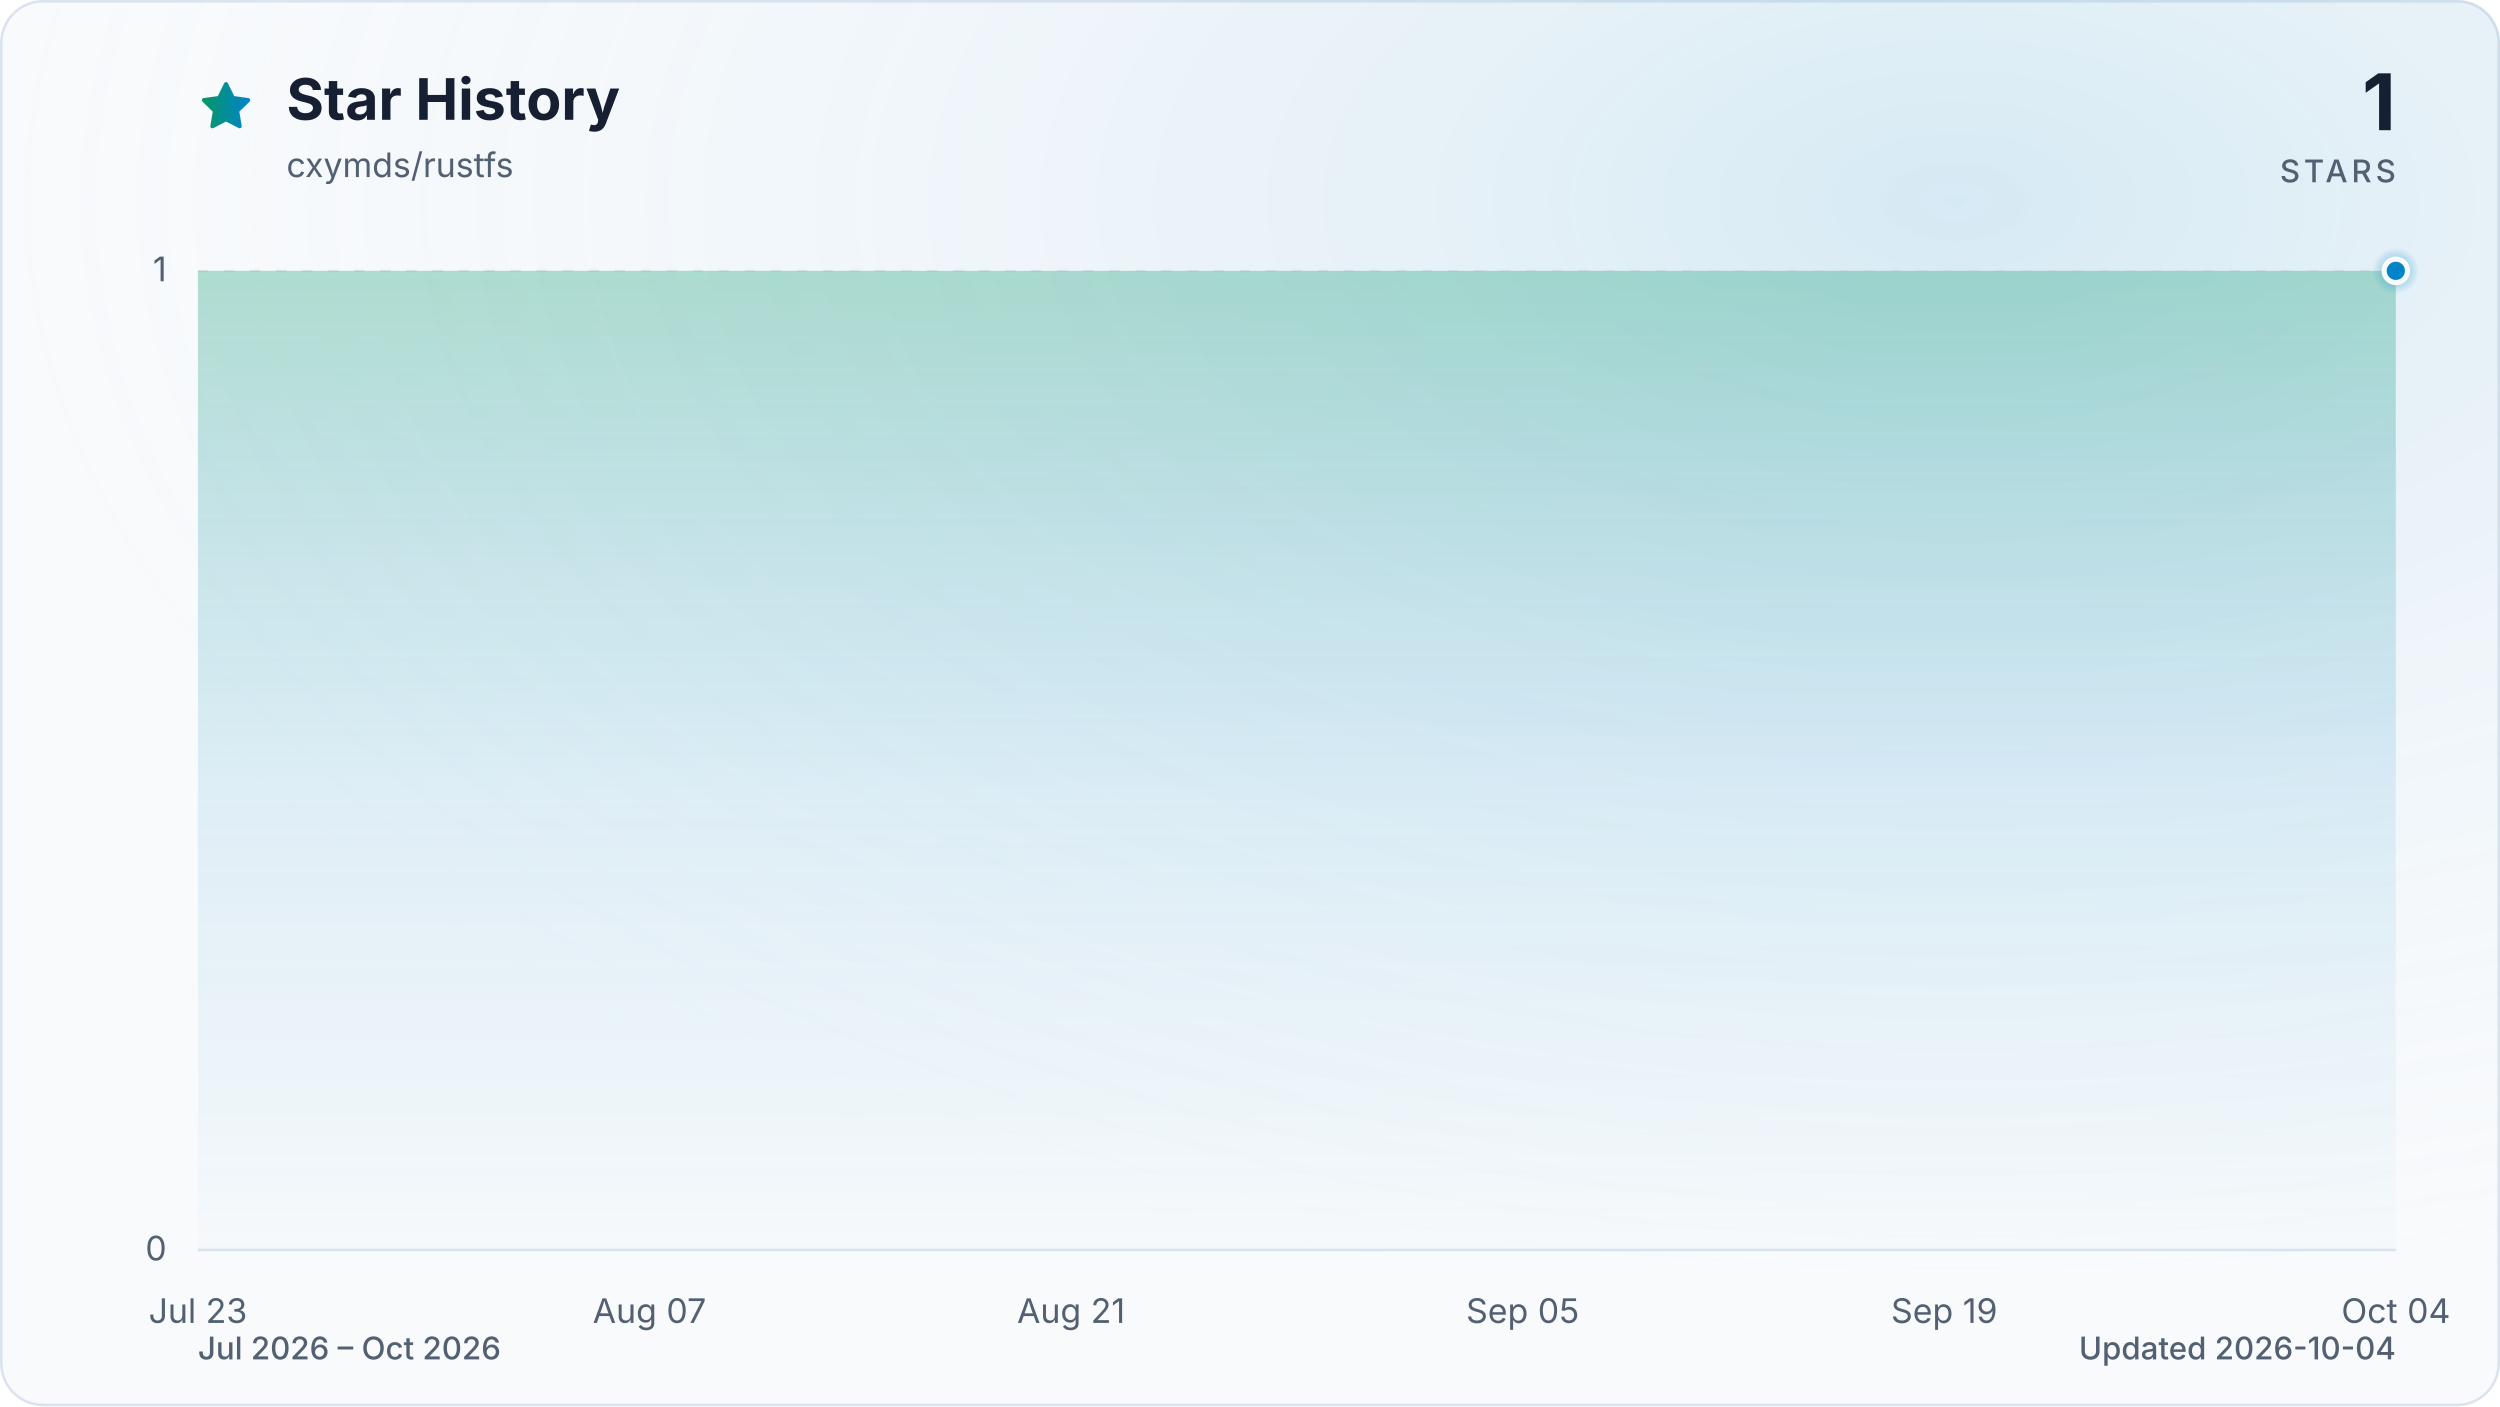
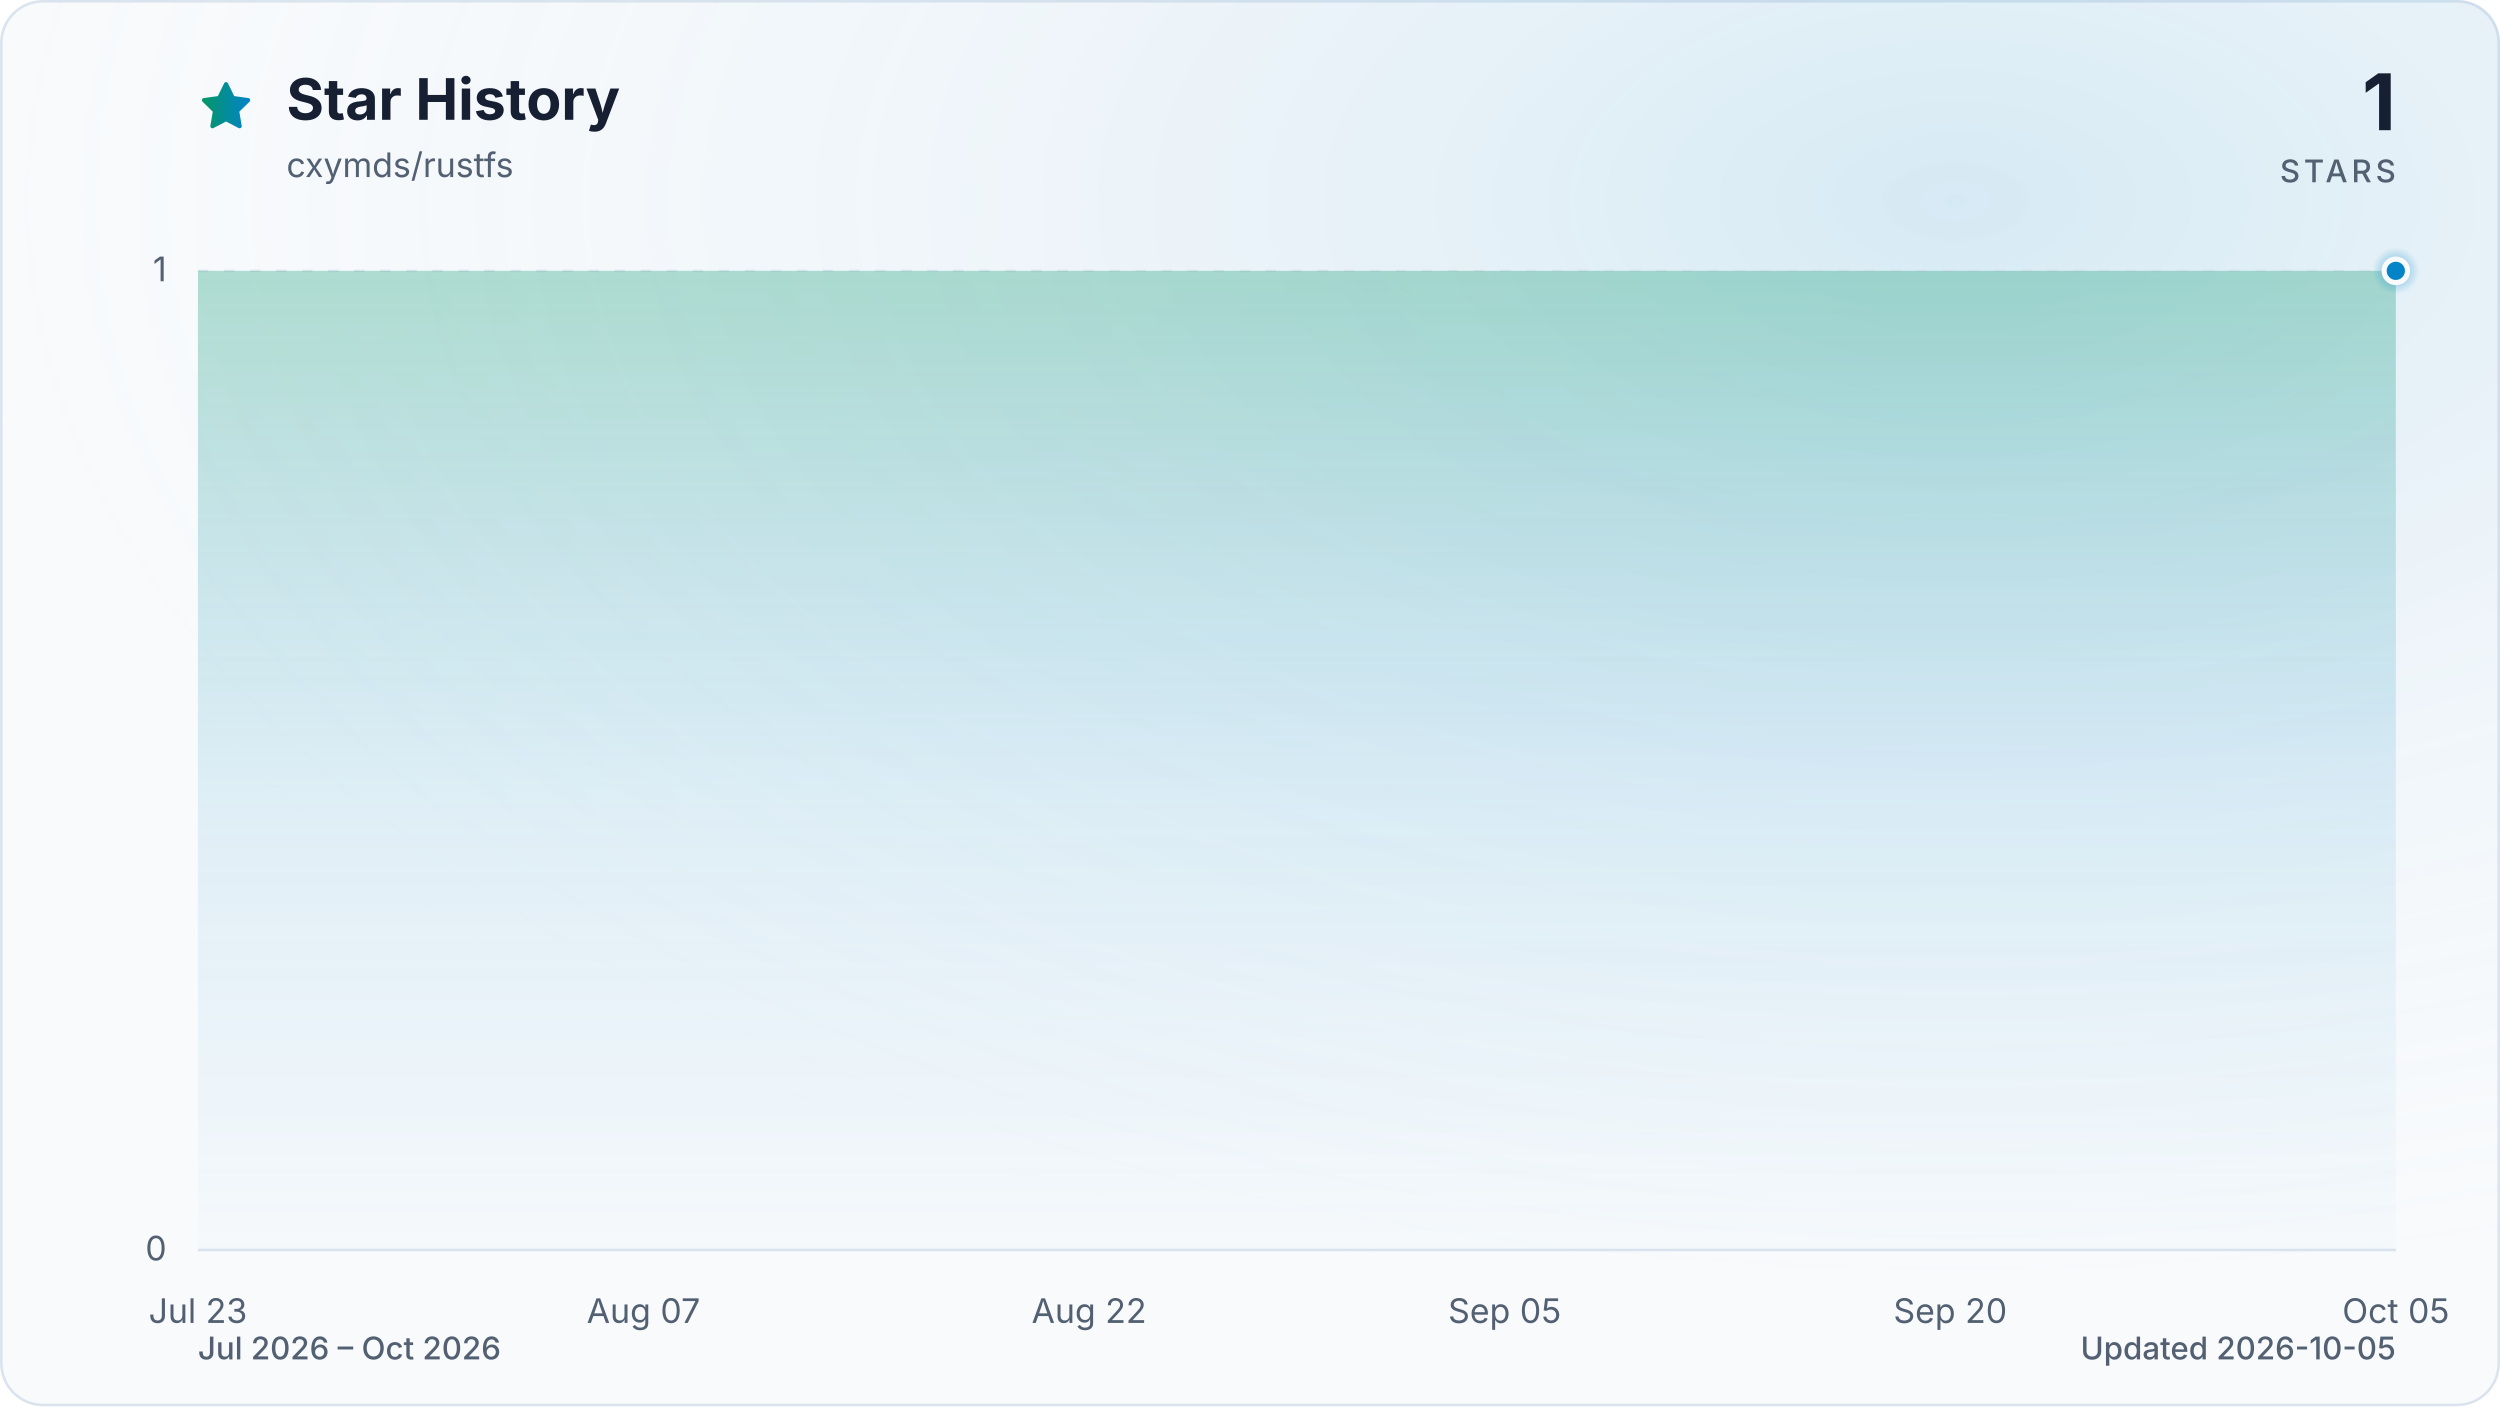
<svg xmlns="http://www.w3.org/2000/svg" viewBox="0 0 960 540" role="img" aria-labelledby="title description" data-style="gradient" data-variant="glow" data-animated="true">
  <defs>
    <linearGradient id="trend" x1="0" y1="0" x2="1" y2="0">
      <stop offset="0%" stop-color="#059669" />
      <stop offset="100%" stop-color="#0284c7" />
    </linearGradient>
    <linearGradient id="area" x1="0" y1="0" x2="0" y2="1">
      <stop offset="0%" stop-color="#059669" stop-opacity="0.30" />
      <stop offset="55%" stop-color="#0284c7" stop-opacity="0.10" />
      <stop offset="100%" stop-color="#0284c7" stop-opacity="0.01" />
    </linearGradient>
    <radialGradient id="marker-halo" cx="50%" cy="50%" r="50%">
      <stop offset="0%" stop-color="#0284c7" stop-opacity="0.55" />
      <stop offset="100%" stop-color="#0284c7" stop-opacity="0" />
    </radialGradient>
    <radialGradient id="surface-glow" cx="78%" cy="14%" r="80%">
      <stop offset="0%" stop-color="#0284c7" stop-opacity="0.14" />
      <stop offset="100%" stop-color="#f8fafc" stop-opacity="0" />
    </radialGradient>
    <filter id="trend-glow" x="-20%" y="-20%" width="140%" height="140%">
      <feGaussianBlur stdDeviation="7" />
    </filter>
  </defs>
  <style>
.trend-enter{transform-box:fill-box;transform-origin:center;animation:trend-enter 520ms cubic-bezier(0.16,1,0.3,1)}
.marker-enter{transform-box:fill-box;transform-origin:center;animation:marker-enter 320ms cubic-bezier(0.16,1,0.3,1) 200ms both}
.marker-pulse{transform-box:fill-box;transform-origin:center;animation:marker-pulse 2.6s ease-out infinite}
@keyframes trend-enter{from{opacity:.35;transform:translateY(10px)}to{opacity:1;transform:translateY(0)}}
@keyframes marker-enter{from{opacity:0;transform:scale(.4)}to{opacity:1;transform:scale(1)}}
@keyframes marker-pulse{0%{opacity:.5;transform:scale(.7)}70%,100%{opacity:0;transform:scale(2.1)}}
@media (prefers-reduced-motion:reduce){.trend-enter,.marker-enter,.marker-pulse{animation:none!important}}
@media (prefers-reduced-motion:reduce){.marker-pulse{opacity:0}}
</style>
  <rect x="0.5" y="0.5" width="959" height="539" fill="#f8fafc" stroke="#dbe4ee" stroke-width="1" rx="16" />
  <rect width="960" height="540" fill="url(#surface-glow)" rx="16" />
  <path d="M12 2.6l2.9 5.9 6.5.9-4.7 4.6 1.1 6.5-5.8-3-5.8 3 1.1-6.5-4.7-4.6 6.5-.9L12 2.6Z" transform="translate(76 30) scale(.9)" fill="url(#trend)" stroke="url(#trend)" stroke-width="1.8" stroke-linejoin="round" aria-hidden="true" />
  <text x="110" y="46" fill="#172033" font-family="ui-sans-serif, system-ui, -apple-system, BlinkMacSystemFont, 'Segoe UI', sans-serif" font-size="22" font-weight="700">Star History</text>
  <text x="110" y="68" fill="#526072" font-family="ui-sans-serif, system-ui, -apple-system, BlinkMacSystemFont, 'Segoe UI', sans-serif" font-size="13">cxymds/rustfs</text>
  <text x="920" y="50" fill="#172033" font-family="ui-sans-serif, system-ui, -apple-system, BlinkMacSystemFont, 'Segoe UI', sans-serif" font-size="30" font-weight="700" text-anchor="end">1</text>
  <text x="920" y="70" fill="#526072" font-family="ui-sans-serif, system-ui, -apple-system, BlinkMacSystemFont, 'Segoe UI', sans-serif" font-size="12" font-weight="500" letter-spacing="1.5" text-anchor="end">STARS</text>
  <line x1="76" y1="480.0" x2="920" y2="480.0" stroke="#dbe4ee" stroke-width="1" stroke-dasharray="0" opacity="1" />
  <text x="64" y="484.0" fill="#526072" font-family="ui-sans-serif, system-ui, -apple-system, BlinkMacSystemFont, 'Segoe UI', sans-serif" font-size="13" text-anchor="end">0</text>
  <line x1="76" y1="104.0" x2="920" y2="104.0" stroke="#dbe4ee" stroke-width="1" stroke-dasharray="4 6" opacity="0.7" />
  <text x="64" y="108.0" fill="#526072" font-family="ui-sans-serif, system-ui, -apple-system, BlinkMacSystemFont, 'Segoe UI', sans-serif" font-size="13" text-anchor="end">1</text>
  <text x="76.0" y="508" fill="#526072" font-family="ui-sans-serif, system-ui, -apple-system, BlinkMacSystemFont, 'Segoe UI', sans-serif" font-size="13" text-anchor="middle">Jul 23</text>
-   <text x="249.4" y="508" fill="#526072" font-family="ui-sans-serif, system-ui, -apple-system, BlinkMacSystemFont, 'Segoe UI', sans-serif" font-size="13" text-anchor="middle">Aug 07</text>
-   <text x="411.3" y="508" fill="#526072" font-family="ui-sans-serif, system-ui, -apple-system, BlinkMacSystemFont, 'Segoe UI', sans-serif" font-size="13" text-anchor="middle">Aug 21</text>
-   <text x="584.7" y="508" fill="#526072" font-family="ui-sans-serif, system-ui, -apple-system, BlinkMacSystemFont, 'Segoe UI', sans-serif" font-size="13" text-anchor="middle">Sep 05</text>
-   <text x="746.6" y="508" fill="#526072" font-family="ui-sans-serif, system-ui, -apple-system, BlinkMacSystemFont, 'Segoe UI', sans-serif" font-size="13" text-anchor="middle">Sep 19</text>
-   <text x="920.0" y="508" fill="#526072" font-family="ui-sans-serif, system-ui, -apple-system, BlinkMacSystemFont, 'Segoe UI', sans-serif" font-size="13" text-anchor="middle">Oct 04</text>
+   <text x="247.1" y="508" fill="#526072" font-family="ui-sans-serif, system-ui, -apple-system, BlinkMacSystemFont, 'Segoe UI', sans-serif" font-size="13" text-anchor="middle">Aug 07</text>
+   <text x="418.2" y="508" fill="#526072" font-family="ui-sans-serif, system-ui, -apple-system, BlinkMacSystemFont, 'Segoe UI', sans-serif" font-size="13" text-anchor="middle">Aug 22</text>
+   <text x="577.8" y="508" fill="#526072" font-family="ui-sans-serif, system-ui, -apple-system, BlinkMacSystemFont, 'Segoe UI', sans-serif" font-size="13" text-anchor="middle">Sep 05</text>
+   <text x="748.9" y="508" fill="#526072" font-family="ui-sans-serif, system-ui, -apple-system, BlinkMacSystemFont, 'Segoe UI', sans-serif" font-size="13" text-anchor="middle">Sep 20</text>
+   <text x="920.0" y="508" fill="#526072" font-family="ui-sans-serif, system-ui, -apple-system, BlinkMacSystemFont, 'Segoe UI', sans-serif" font-size="13" text-anchor="middle">Oct 05</text>
  <g class="trend-enter">
-     <path d="M 76.0 104.0 C 79.9 104.0, 83.7 104.0, 87.6 104.0 C 91.4 104.0, 95.3 104.0, 99.1 104.0 C 103.0 104.0, 106.8 104.0, 110.7 104.0 C 114.5 104.0, 118.4 104.0, 122.2 104.0 C 126.1 104.0, 130.0 104.0, 133.8 104.0 C 137.7 104.0, 141.5 104.0, 145.4 104.0 C 149.2 104.0, 153.1 104.0, 156.9 104.0 C 160.8 104.0, 164.6 104.0, 168.5 104.0 C 172.3 104.0, 176.2 104.0, 180.1 104.0 C 183.9 104.0, 187.8 104.0, 191.6 104.0 C 195.5 104.0, 199.3 104.0, 203.2 104.0 C 207.0 104.0, 210.9 104.0, 214.7 104.0 C 218.6 104.0, 222.4 104.0, 226.3 104.0 C 230.2 104.0, 234.0 104.0, 237.9 104.0 C 241.7 104.0, 245.6 104.0, 249.4 104.0 C 253.3 104.0, 257.1 104.0, 261.0 104.0 C 264.8 104.0, 268.7 104.0, 272.5 104.0 C 276.4 104.0, 280.3 104.0, 284.1 104.0 C 288.0 104.0, 291.8 104.0, 295.7 104.0 C 299.5 104.0, 303.4 104.0, 307.2 104.0 C 311.1 104.0, 314.9 104.0, 318.8 104.0 C 322.6 104.0, 326.5 104.0, 330.4 104.0 C 334.2 104.0, 338.1 104.0, 341.9 104.0 C 345.8 104.0, 349.6 104.0, 353.5 104.0 C 357.3 104.0, 361.2 104.0, 365.0 104.0 C 368.9 104.0, 372.7 104.0, 376.6 104.0 C 380.5 104.0, 384.3 104.0, 388.2 104.0 C 392.0 104.0, 395.9 104.0, 399.7 104.0 C 403.6 104.0, 407.4 104.0, 411.3 104.0 C 415.1 104.0, 419.0 104.0, 422.8 104.0 C 426.7 104.0, 430.6 104.0, 434.4 104.0 C 438.3 104.0, 442.1 104.0, 446.0 104.0 C 449.8 104.0, 453.7 104.0, 457.5 104.0 C 461.4 104.0, 465.2 104.0, 469.1 104.0 C 472.9 104.0, 476.8 104.0, 480.7 104.0 C 484.5 104.0, 488.4 104.0, 492.2 104.0 C 496.1 104.0, 499.9 104.0, 503.8 104.0 C 507.6 104.0, 511.5 104.0, 515.3 104.0 C 519.2 104.0, 523.1 104.0, 526.9 104.0 C 530.8 104.0, 534.6 104.0, 538.5 104.0 C 542.3 104.0, 546.2 104.0, 550.0 104.0 C 553.9 104.0, 557.7 104.0, 561.6 104.0 C 565.4 104.0, 569.3 104.0, 573.2 104.0 C 577.0 104.0, 580.9 104.0, 584.7 104.0 C 588.6 104.0, 592.4 104.0, 596.3 104.0 C 600.1 104.0, 604.0 104.0, 607.8 104.0 C 611.7 104.0, 615.5 104.0, 619.4 104.0 C 623.3 104.0, 627.1 104.0, 631.0 104.0 C 634.8 104.0, 638.7 104.0, 642.5 104.0 C 646.4 104.0, 650.2 104.0, 654.1 104.0 C 657.9 104.0, 661.8 104.0, 665.6 104.0 C 669.5 104.0, 673.4 104.0, 677.2 104.0 C 681.1 104.0, 684.9 104.0, 688.8 104.0 C 692.6 104.0, 696.5 104.0, 700.3 104.0 C 704.2 104.0, 708.0 104.0, 711.9 104.0 C 715.7 104.0, 719.6 104.0, 723.5 104.0 C 727.3 104.0, 731.2 104.0, 735.0 104.0 C 738.9 104.0, 742.7 104.0, 746.6 104.0 C 750.4 104.0, 754.3 104.0, 758.1 104.0 C 762.0 104.0, 765.8 104.0, 769.7 104.0 C 773.6 104.0, 777.4 104.0, 781.3 104.0 C 785.1 104.0, 789.0 104.0, 792.8 104.0 C 796.7 104.0, 800.5 104.0, 804.4 104.0 C 808.2 104.0, 812.1 104.0, 815.9 104.0 C 819.8 104.0, 823.7 104.0, 827.5 104.0 C 831.4 104.0, 835.2 104.0, 839.1 104.0 C 842.9 104.0, 846.8 104.0, 850.6 104.0 C 854.5 104.0, 858.3 104.0, 862.2 104.0 C 866.0 104.0, 869.9 104.0, 873.8 104.0 C 877.6 104.0, 881.5 104.0, 885.3 104.0 C 889.2 104.0, 893.0 104.0, 896.9 104.0 C 900.7 104.0, 904.6 104.0, 908.4 104.0 C 912.3 104.0, 916.1 104.0, 920.0 104.0 L 920.0 480.0 L 76.0 480.0 Z" fill="url(#area)" />
-     <path d="M 76.0 104.0 C 79.9 104.0, 83.7 104.0, 87.6 104.0 C 91.4 104.0, 95.3 104.0, 99.1 104.0 C 103.0 104.0, 106.8 104.0, 110.7 104.0 C 114.5 104.0, 118.4 104.0, 122.2 104.0 C 126.1 104.0, 130.0 104.0, 133.8 104.0 C 137.7 104.0, 141.5 104.0, 145.4 104.0 C 149.2 104.0, 153.1 104.0, 156.9 104.0 C 160.8 104.0, 164.6 104.0, 168.5 104.0 C 172.3 104.0, 176.2 104.0, 180.1 104.0 C 183.9 104.0, 187.8 104.0, 191.6 104.0 C 195.5 104.0, 199.3 104.0, 203.2 104.0 C 207.0 104.0, 210.9 104.0, 214.7 104.0 C 218.6 104.0, 222.4 104.0, 226.3 104.0 C 230.2 104.0, 234.0 104.0, 237.9 104.0 C 241.7 104.0, 245.6 104.0, 249.4 104.0 C 253.3 104.0, 257.1 104.0, 261.0 104.0 C 264.8 104.0, 268.7 104.0, 272.5 104.0 C 276.4 104.0, 280.3 104.0, 284.1 104.0 C 288.0 104.0, 291.8 104.0, 295.7 104.0 C 299.5 104.0, 303.4 104.0, 307.2 104.0 C 311.1 104.0, 314.9 104.0, 318.8 104.0 C 322.6 104.0, 326.5 104.0, 330.4 104.0 C 334.2 104.0, 338.1 104.0, 341.9 104.0 C 345.8 104.0, 349.6 104.0, 353.5 104.0 C 357.3 104.0, 361.2 104.0, 365.0 104.0 C 368.9 104.0, 372.7 104.0, 376.6 104.0 C 380.5 104.0, 384.3 104.0, 388.2 104.0 C 392.0 104.0, 395.9 104.0, 399.7 104.0 C 403.6 104.0, 407.4 104.0, 411.3 104.0 C 415.1 104.0, 419.0 104.0, 422.8 104.0 C 426.7 104.0, 430.6 104.0, 434.4 104.0 C 438.3 104.0, 442.1 104.0, 446.0 104.0 C 449.8 104.0, 453.7 104.0, 457.5 104.0 C 461.4 104.0, 465.2 104.0, 469.1 104.0 C 472.9 104.0, 476.8 104.0, 480.7 104.0 C 484.5 104.0, 488.4 104.0, 492.2 104.0 C 496.1 104.0, 499.9 104.0, 503.8 104.0 C 507.6 104.0, 511.5 104.0, 515.3 104.0 C 519.2 104.0, 523.1 104.0, 526.9 104.0 C 530.8 104.0, 534.6 104.0, 538.5 104.0 C 542.3 104.0, 546.2 104.0, 550.0 104.0 C 553.9 104.0, 557.7 104.0, 561.6 104.0 C 565.4 104.0, 569.3 104.0, 573.2 104.0 C 577.0 104.0, 580.9 104.0, 584.7 104.0 C 588.6 104.0, 592.4 104.0, 596.3 104.0 C 600.1 104.0, 604.0 104.0, 607.8 104.0 C 611.7 104.0, 615.5 104.0, 619.4 104.0 C 623.3 104.0, 627.1 104.0, 631.0 104.0 C 634.8 104.0, 638.7 104.0, 642.5 104.0 C 646.4 104.0, 650.2 104.0, 654.1 104.0 C 657.9 104.0, 661.8 104.0, 665.6 104.0 C 669.5 104.0, 673.4 104.0, 677.2 104.0 C 681.1 104.0, 684.9 104.0, 688.8 104.0 C 692.6 104.0, 696.5 104.0, 700.3 104.0 C 704.2 104.0, 708.0 104.0, 711.9 104.0 C 715.7 104.0, 719.6 104.0, 723.5 104.0 C 727.3 104.0, 731.2 104.0, 735.0 104.0 C 738.9 104.0, 742.7 104.0, 746.6 104.0 C 750.4 104.0, 754.3 104.0, 758.1 104.0 C 762.0 104.0, 765.8 104.0, 769.7 104.0 C 773.6 104.0, 777.4 104.0, 781.3 104.0 C 785.1 104.0, 789.0 104.0, 792.8 104.0 C 796.7 104.0, 800.5 104.0, 804.4 104.0 C 808.2 104.0, 812.1 104.0, 815.9 104.0 C 819.8 104.0, 823.7 104.0, 827.5 104.0 C 831.4 104.0, 835.2 104.0, 839.1 104.0 C 842.9 104.0, 846.8 104.0, 850.6 104.0 C 854.5 104.0, 858.3 104.0, 862.2 104.0 C 866.0 104.0, 869.9 104.0, 873.8 104.0 C 877.6 104.0, 881.5 104.0, 885.3 104.0 C 889.2 104.0, 893.0 104.0, 896.9 104.0 C 900.7 104.0, 904.6 104.0, 908.4 104.0 C 912.3 104.0, 916.1 104.0, 920.0 104.0" fill="none" stroke="url(#trend)" stroke-width="12" stroke-linecap="round" stroke-linejoin="round" opacity="0.16" filter="url(#trend-glow)" />
-     <path d="M 76.0 104.0 C 79.9 104.0, 83.7 104.0, 87.6 104.0 C 91.4 104.0, 95.3 104.0, 99.1 104.0 C 103.0 104.0, 106.8 104.0, 110.7 104.0 C 114.5 104.0, 118.4 104.0, 122.2 104.0 C 126.1 104.0, 130.0 104.0, 133.8 104.0 C 137.7 104.0, 141.5 104.0, 145.4 104.0 C 149.2 104.0, 153.1 104.0, 156.9 104.0 C 160.8 104.0, 164.6 104.0, 168.5 104.0 C 172.3 104.0, 176.2 104.0, 180.1 104.0 C 183.9 104.0, 187.8 104.0, 191.6 104.0 C 195.5 104.0, 199.3 104.0, 203.2 104.0 C 207.0 104.0, 210.9 104.0, 214.7 104.0 C 218.6 104.0, 222.4 104.0, 226.3 104.0 C 230.2 104.0, 234.0 104.0, 237.9 104.0 C 241.7 104.0, 245.6 104.0, 249.4 104.0 C 253.3 104.0, 257.1 104.0, 261.0 104.0 C 264.8 104.0, 268.7 104.0, 272.5 104.0 C 276.4 104.0, 280.3 104.0, 284.1 104.0 C 288.0 104.0, 291.8 104.0, 295.7 104.0 C 299.5 104.0, 303.4 104.0, 307.2 104.0 C 311.1 104.0, 314.9 104.0, 318.8 104.0 C 322.6 104.0, 326.5 104.0, 330.4 104.0 C 334.2 104.0, 338.1 104.0, 341.9 104.0 C 345.8 104.0, 349.6 104.0, 353.5 104.0 C 357.3 104.0, 361.2 104.0, 365.0 104.0 C 368.9 104.0, 372.7 104.0, 376.6 104.0 C 380.5 104.0, 384.3 104.0, 388.2 104.0 C 392.0 104.0, 395.9 104.0, 399.7 104.0 C 403.6 104.0, 407.4 104.0, 411.3 104.0 C 415.1 104.0, 419.0 104.0, 422.8 104.0 C 426.7 104.0, 430.6 104.0, 434.4 104.0 C 438.3 104.0, 442.1 104.0, 446.0 104.0 C 449.8 104.0, 453.7 104.0, 457.5 104.0 C 461.4 104.0, 465.2 104.0, 469.1 104.0 C 472.9 104.0, 476.8 104.0, 480.7 104.0 C 484.5 104.0, 488.4 104.0, 492.2 104.0 C 496.1 104.0, 499.9 104.0, 503.8 104.0 C 507.6 104.0, 511.5 104.0, 515.3 104.0 C 519.2 104.0, 523.1 104.0, 526.9 104.0 C 530.8 104.0, 534.6 104.0, 538.5 104.0 C 542.3 104.0, 546.2 104.0, 550.0 104.0 C 553.9 104.0, 557.7 104.0, 561.6 104.0 C 565.4 104.0, 569.3 104.0, 573.2 104.0 C 577.0 104.0, 580.9 104.0, 584.7 104.0 C 588.6 104.0, 592.4 104.0, 596.3 104.0 C 600.1 104.0, 604.0 104.0, 607.8 104.0 C 611.7 104.0, 615.5 104.0, 619.4 104.0 C 623.3 104.0, 627.1 104.0, 631.0 104.0 C 634.8 104.0, 638.7 104.0, 642.5 104.0 C 646.4 104.0, 650.2 104.0, 654.1 104.0 C 657.9 104.0, 661.8 104.0, 665.6 104.0 C 669.5 104.0, 673.4 104.0, 677.2 104.0 C 681.1 104.0, 684.9 104.0, 688.8 104.0 C 692.6 104.0, 696.5 104.0, 700.3 104.0 C 704.2 104.0, 708.0 104.0, 711.9 104.0 C 715.7 104.0, 719.6 104.0, 723.5 104.0 C 727.3 104.0, 731.2 104.0, 735.0 104.0 C 738.9 104.0, 742.7 104.0, 746.6 104.0 C 750.4 104.0, 754.3 104.0, 758.1 104.0 C 762.0 104.0, 765.8 104.0, 769.7 104.0 C 773.6 104.0, 777.4 104.0, 781.3 104.0 C 785.1 104.0, 789.0 104.0, 792.8 104.0 C 796.7 104.0, 800.5 104.0, 804.4 104.0 C 808.2 104.0, 812.1 104.0, 815.9 104.0 C 819.8 104.0, 823.7 104.0, 827.5 104.0 C 831.4 104.0, 835.2 104.0, 839.1 104.0 C 842.9 104.0, 846.8 104.0, 850.6 104.0 C 854.5 104.0, 858.3 104.0, 862.2 104.0 C 866.0 104.0, 869.9 104.0, 873.8 104.0 C 877.6 104.0, 881.5 104.0, 885.3 104.0 C 889.2 104.0, 893.0 104.0, 896.9 104.0 C 900.7 104.0, 904.6 104.0, 908.4 104.0 C 912.3 104.0, 916.1 104.0, 920.0 104.0" fill="none" stroke="url(#trend)" stroke-width="3" stroke-linecap="round" stroke-linejoin="round" />
+     <path d="M 76.0 104.0 C 79.8 104.0, 83.6 104.0, 87.4 104.0 C 91.2 104.0, 95.0 104.0, 98.8 104.0 C 102.6 104.0, 106.4 104.0, 110.2 104.0 C 114.0 104.0, 117.8 104.0, 121.6 104.0 C 125.4 104.0, 129.2 104.0, 133.0 104.0 C 136.8 104.0, 140.6 104.0, 144.4 104.0 C 148.2 104.0, 152.0 104.0, 155.8 104.0 C 159.6 104.0, 163.4 104.0, 167.2 104.0 C 171.0 104.0, 174.8 104.0, 178.6 104.0 C 182.5 104.0, 186.3 104.0, 190.1 104.0 C 193.9 104.0, 197.7 104.0, 201.5 104.0 C 205.3 104.0, 209.1 104.0, 212.9 104.0 C 216.7 104.0, 220.5 104.0, 224.3 104.0 C 228.1 104.0, 231.9 104.0, 235.7 104.0 C 239.5 104.0, 243.3 104.0, 247.1 104.0 C 250.9 104.0, 254.7 104.0, 258.5 104.0 C 262.3 104.0, 266.1 104.0, 269.9 104.0 C 273.7 104.0, 277.5 104.0, 281.3 104.0 C 285.1 104.0, 288.9 104.0, 292.7 104.0 C 296.5 104.0, 300.3 104.0, 304.1 104.0 C 307.9 104.0, 311.7 104.0, 315.5 104.0 C 319.3 104.0, 323.1 104.0, 326.9 104.0 C 330.7 104.0, 334.5 104.0, 338.3 104.0 C 342.1 104.0, 345.9 104.0, 349.7 104.0 C 353.5 104.0, 357.3 104.0, 361.1 104.0 C 364.9 104.0, 368.7 104.0, 372.5 104.0 C 376.3 104.0, 380.1 104.0, 383.9 104.0 C 387.7 104.0, 391.5 104.0, 395.4 104.0 C 399.2 104.0, 403.0 104.0, 406.8 104.0 C 410.6 104.0, 414.4 104.0, 418.2 104.0 C 422.0 104.0, 425.8 104.0, 429.6 104.0 C 433.4 104.0, 437.2 104.0, 441.0 104.0 C 444.8 104.0, 448.6 104.0, 452.4 104.0 C 456.2 104.0, 460.0 104.0, 463.8 104.0 C 467.6 104.0, 471.4 104.0, 475.2 104.0 C 479.0 104.0, 482.8 104.0, 486.6 104.0 C 490.4 104.0, 494.2 104.0, 498.0 104.0 C 501.8 104.0, 505.6 104.0, 509.4 104.0 C 513.2 104.0, 517.0 104.0, 520.8 104.0 C 524.6 104.0, 528.4 104.0, 532.2 104.0 C 536.0 104.0, 539.8 104.0, 543.6 104.0 C 547.4 104.0, 551.2 104.0, 555.0 104.0 C 558.8 104.0, 562.6 104.0, 566.4 104.0 C 570.2 104.0, 574.0 104.0, 577.8 104.0 C 581.6 104.0, 585.4 104.0, 589.2 104.0 C 593.0 104.0, 596.8 104.0, 600.6 104.0 C 604.5 104.0, 608.3 104.0, 612.1 104.0 C 615.9 104.0, 619.7 104.0, 623.5 104.0 C 627.3 104.0, 631.1 104.0, 634.9 104.0 C 638.7 104.0, 642.5 104.0, 646.3 104.0 C 650.1 104.0, 653.9 104.0, 657.7 104.0 C 661.5 104.0, 665.3 104.0, 669.1 104.0 C 672.9 104.0, 676.7 104.0, 680.5 104.0 C 684.3 104.0, 688.1 104.0, 691.9 104.0 C 695.7 104.0, 699.5 104.0, 703.3 104.0 C 707.1 104.0, 710.9 104.0, 714.7 104.0 C 718.5 104.0, 722.3 104.0, 726.1 104.0 C 729.9 104.0, 733.7 104.0, 737.5 104.0 C 741.3 104.0, 745.1 104.0, 748.9 104.0 C 752.7 104.0, 756.5 104.0, 760.3 104.0 C 764.1 104.0, 767.9 104.0, 771.7 104.0 C 775.5 104.0, 779.3 104.0, 783.1 104.0 C 786.9 104.0, 790.7 104.0, 794.5 104.0 C 798.3 104.0, 802.1 104.0, 805.9 104.0 C 809.7 104.0, 813.5 104.0, 817.4 104.0 C 821.2 104.0, 825.0 104.0, 828.8 104.0 C 832.6 104.0, 836.4 104.0, 840.2 104.0 C 844.0 104.0, 847.8 104.0, 851.6 104.0 C 855.4 104.0, 859.2 104.0, 863.0 104.0 C 866.8 104.0, 870.6 104.0, 874.4 104.0 C 878.2 104.0, 882.0 104.0, 885.8 104.0 C 889.6 104.0, 893.4 104.0, 897.2 104.0 C 901.0 104.0, 904.8 104.0, 908.6 104.0 C 912.4 104.0, 916.2 104.0, 920.0 104.0 L 920.0 480.0 L 76.0 480.0 Z" fill="url(#area)" />
+     <path d="M 76.0 104.0 C 79.8 104.0, 83.6 104.0, 87.4 104.0 C 91.2 104.0, 95.0 104.0, 98.8 104.0 C 102.6 104.0, 106.4 104.0, 110.2 104.0 C 114.0 104.0, 117.8 104.0, 121.6 104.0 C 125.4 104.0, 129.2 104.0, 133.0 104.0 C 136.8 104.0, 140.6 104.0, 144.4 104.0 C 148.2 104.0, 152.0 104.0, 155.8 104.0 C 159.6 104.0, 163.4 104.0, 167.2 104.0 C 171.0 104.0, 174.8 104.0, 178.6 104.0 C 182.5 104.0, 186.3 104.0, 190.1 104.0 C 193.9 104.0, 197.7 104.0, 201.5 104.0 C 205.3 104.0, 209.1 104.0, 212.9 104.0 C 216.7 104.0, 220.5 104.0, 224.3 104.0 C 228.1 104.0, 231.9 104.0, 235.7 104.0 C 239.5 104.0, 243.3 104.0, 247.1 104.0 C 250.9 104.0, 254.7 104.0, 258.5 104.0 C 262.3 104.0, 266.1 104.0, 269.9 104.0 C 273.7 104.0, 277.5 104.0, 281.3 104.0 C 285.1 104.0, 288.9 104.0, 292.7 104.0 C 296.5 104.0, 300.3 104.0, 304.1 104.0 C 307.9 104.0, 311.7 104.0, 315.5 104.0 C 319.3 104.0, 323.1 104.0, 326.9 104.0 C 330.7 104.0, 334.5 104.0, 338.3 104.0 C 342.1 104.0, 345.9 104.0, 349.7 104.0 C 353.5 104.0, 357.3 104.0, 361.1 104.0 C 364.9 104.0, 368.7 104.0, 372.5 104.0 C 376.3 104.0, 380.1 104.0, 383.9 104.0 C 387.7 104.0, 391.5 104.0, 395.4 104.0 C 399.2 104.0, 403.0 104.0, 406.8 104.0 C 410.6 104.0, 414.4 104.0, 418.2 104.0 C 422.0 104.0, 425.8 104.0, 429.6 104.0 C 433.4 104.0, 437.2 104.0, 441.0 104.0 C 444.8 104.0, 448.6 104.0, 452.4 104.0 C 456.2 104.0, 460.0 104.0, 463.8 104.0 C 467.6 104.0, 471.4 104.0, 475.2 104.0 C 479.0 104.0, 482.8 104.0, 486.6 104.0 C 490.4 104.0, 494.2 104.0, 498.0 104.0 C 501.8 104.0, 505.6 104.0, 509.4 104.0 C 513.2 104.0, 517.0 104.0, 520.8 104.0 C 524.6 104.0, 528.4 104.0, 532.2 104.0 C 536.0 104.0, 539.8 104.0, 543.6 104.0 C 547.4 104.0, 551.2 104.0, 555.0 104.0 C 558.8 104.0, 562.6 104.0, 566.4 104.0 C 570.2 104.0, 574.0 104.0, 577.8 104.0 C 581.6 104.0, 585.4 104.0, 589.2 104.0 C 593.0 104.0, 596.8 104.0, 600.6 104.0 C 604.5 104.0, 608.3 104.0, 612.1 104.0 C 615.9 104.0, 619.7 104.0, 623.5 104.0 C 627.3 104.0, 631.1 104.0, 634.9 104.0 C 638.7 104.0, 642.5 104.0, 646.3 104.0 C 650.1 104.0, 653.9 104.0, 657.7 104.0 C 661.5 104.0, 665.3 104.0, 669.1 104.0 C 672.9 104.0, 676.7 104.0, 680.5 104.0 C 684.3 104.0, 688.1 104.0, 691.9 104.0 C 695.7 104.0, 699.5 104.0, 703.3 104.0 C 707.1 104.0, 710.9 104.0, 714.7 104.0 C 718.5 104.0, 722.3 104.0, 726.1 104.0 C 729.9 104.0, 733.7 104.0, 737.5 104.0 C 741.3 104.0, 745.1 104.0, 748.9 104.0 C 752.7 104.0, 756.5 104.0, 760.3 104.0 C 764.1 104.0, 767.9 104.0, 771.7 104.0 C 775.5 104.0, 779.3 104.0, 783.1 104.0 C 786.9 104.0, 790.7 104.0, 794.5 104.0 C 798.3 104.0, 802.1 104.0, 805.9 104.0 C 809.7 104.0, 813.5 104.0, 817.4 104.0 C 821.2 104.0, 825.0 104.0, 828.8 104.0 C 832.6 104.0, 836.4 104.0, 840.2 104.0 C 844.0 104.0, 847.8 104.0, 851.6 104.0 C 855.4 104.0, 859.2 104.0, 863.0 104.0 C 866.8 104.0, 870.6 104.0, 874.4 104.0 C 878.2 104.0, 882.0 104.0, 885.8 104.0 C 889.6 104.0, 893.4 104.0, 897.2 104.0 C 901.0 104.0, 904.8 104.0, 908.6 104.0 C 912.4 104.0, 916.2 104.0, 920.0 104.0" fill="none" stroke="url(#trend)" stroke-width="12" stroke-linecap="round" stroke-linejoin="round" opacity="0.16" filter="url(#trend-glow)" />
+     <path d="M 76.0 104.0 C 79.8 104.0, 83.6 104.0, 87.4 104.0 C 91.2 104.0, 95.0 104.0, 98.8 104.0 C 102.6 104.0, 106.4 104.0, 110.2 104.0 C 114.0 104.0, 117.8 104.0, 121.6 104.0 C 125.4 104.0, 129.2 104.0, 133.0 104.0 C 136.8 104.0, 140.6 104.0, 144.4 104.0 C 148.2 104.0, 152.0 104.0, 155.8 104.0 C 159.6 104.0, 163.4 104.0, 167.2 104.0 C 171.0 104.0, 174.8 104.0, 178.6 104.0 C 182.5 104.0, 186.3 104.0, 190.1 104.0 C 193.9 104.0, 197.7 104.0, 201.5 104.0 C 205.3 104.0, 209.1 104.0, 212.9 104.0 C 216.7 104.0, 220.5 104.0, 224.3 104.0 C 228.1 104.0, 231.9 104.0, 235.7 104.0 C 239.5 104.0, 243.3 104.0, 247.1 104.0 C 250.9 104.0, 254.7 104.0, 258.5 104.0 C 262.3 104.0, 266.1 104.0, 269.9 104.0 C 273.7 104.0, 277.5 104.0, 281.3 104.0 C 285.1 104.0, 288.9 104.0, 292.7 104.0 C 296.5 104.0, 300.3 104.0, 304.1 104.0 C 307.9 104.0, 311.7 104.0, 315.5 104.0 C 319.3 104.0, 323.1 104.0, 326.9 104.0 C 330.7 104.0, 334.5 104.0, 338.3 104.0 C 342.1 104.0, 345.9 104.0, 349.7 104.0 C 353.5 104.0, 357.3 104.0, 361.1 104.0 C 364.9 104.0, 368.7 104.0, 372.5 104.0 C 376.3 104.0, 380.1 104.0, 383.9 104.0 C 387.7 104.0, 391.5 104.0, 395.4 104.0 C 399.2 104.0, 403.0 104.0, 406.8 104.0 C 410.6 104.0, 414.4 104.0, 418.2 104.0 C 422.0 104.0, 425.8 104.0, 429.6 104.0 C 433.4 104.0, 437.2 104.0, 441.0 104.0 C 444.8 104.0, 448.6 104.0, 452.4 104.0 C 456.2 104.0, 460.0 104.0, 463.8 104.0 C 467.6 104.0, 471.4 104.0, 475.2 104.0 C 479.0 104.0, 482.8 104.0, 486.6 104.0 C 490.4 104.0, 494.2 104.0, 498.0 104.0 C 501.8 104.0, 505.6 104.0, 509.4 104.0 C 513.2 104.0, 517.0 104.0, 520.8 104.0 C 524.6 104.0, 528.4 104.0, 532.2 104.0 C 536.0 104.0, 539.8 104.0, 543.6 104.0 C 547.4 104.0, 551.2 104.0, 555.0 104.0 C 558.8 104.0, 562.6 104.0, 566.4 104.0 C 570.2 104.0, 574.0 104.0, 577.8 104.0 C 581.6 104.0, 585.4 104.0, 589.2 104.0 C 593.0 104.0, 596.8 104.0, 600.6 104.0 C 604.5 104.0, 608.3 104.0, 612.1 104.0 C 615.9 104.0, 619.7 104.0, 623.5 104.0 C 627.3 104.0, 631.1 104.0, 634.9 104.0 C 638.7 104.0, 642.5 104.0, 646.3 104.0 C 650.1 104.0, 653.9 104.0, 657.7 104.0 C 661.5 104.0, 665.3 104.0, 669.1 104.0 C 672.9 104.0, 676.7 104.0, 680.5 104.0 C 684.3 104.0, 688.1 104.0, 691.9 104.0 C 695.7 104.0, 699.5 104.0, 703.3 104.0 C 707.1 104.0, 710.9 104.0, 714.7 104.0 C 718.5 104.0, 722.3 104.0, 726.1 104.0 C 729.9 104.0, 733.7 104.0, 737.5 104.0 C 741.3 104.0, 745.1 104.0, 748.9 104.0 C 752.7 104.0, 756.5 104.0, 760.3 104.0 C 764.1 104.0, 767.9 104.0, 771.7 104.0 C 775.5 104.0, 779.3 104.0, 783.1 104.0 C 786.9 104.0, 790.7 104.0, 794.5 104.0 C 798.3 104.0, 802.1 104.0, 805.9 104.0 C 809.7 104.0, 813.5 104.0, 817.4 104.0 C 821.2 104.0, 825.0 104.0, 828.8 104.0 C 832.6 104.0, 836.4 104.0, 840.2 104.0 C 844.0 104.0, 847.8 104.0, 851.6 104.0 C 855.4 104.0, 859.2 104.0, 863.0 104.0 C 866.8 104.0, 870.6 104.0, 874.4 104.0 C 878.2 104.0, 882.0 104.0, 885.8 104.0 C 889.6 104.0, 893.4 104.0, 897.2 104.0 C 901.0 104.0, 904.8 104.0, 908.6 104.0 C 912.4 104.0, 916.2 104.0, 920.0 104.0" fill="none" stroke="url(#trend)" stroke-width="3" stroke-linecap="round" stroke-linejoin="round" />
  </g>
  <g class="marker-enter">
    <circle class="marker-pulse" cx="920.0" cy="104.0" r="9" fill="url(#marker-halo)" />
    <circle cx="920.0" cy="104.0" r="4.5" fill="#0284c7" stroke="#f8fafc" stroke-width="2" />
  </g>
  <text x="76" y="522" fill="#526072" font-family="ui-sans-serif, system-ui, -apple-system, BlinkMacSystemFont, 'Segoe UI', sans-serif" font-size="12" font-weight="500">Jul 2026 – Oct 2026</text>
-   <text x="920" y="522" fill="#526072" font-family="ui-sans-serif, system-ui, -apple-system, BlinkMacSystemFont, 'Segoe UI', sans-serif" font-size="12" font-weight="500" text-anchor="end">Updated 2026-10-04</text>
+   <text x="920" y="522" fill="#526072" font-family="ui-sans-serif, system-ui, -apple-system, BlinkMacSystemFont, 'Segoe UI', sans-serif" font-size="12" font-weight="500" text-anchor="end">Updated 2026-10-05</text>
</svg>
